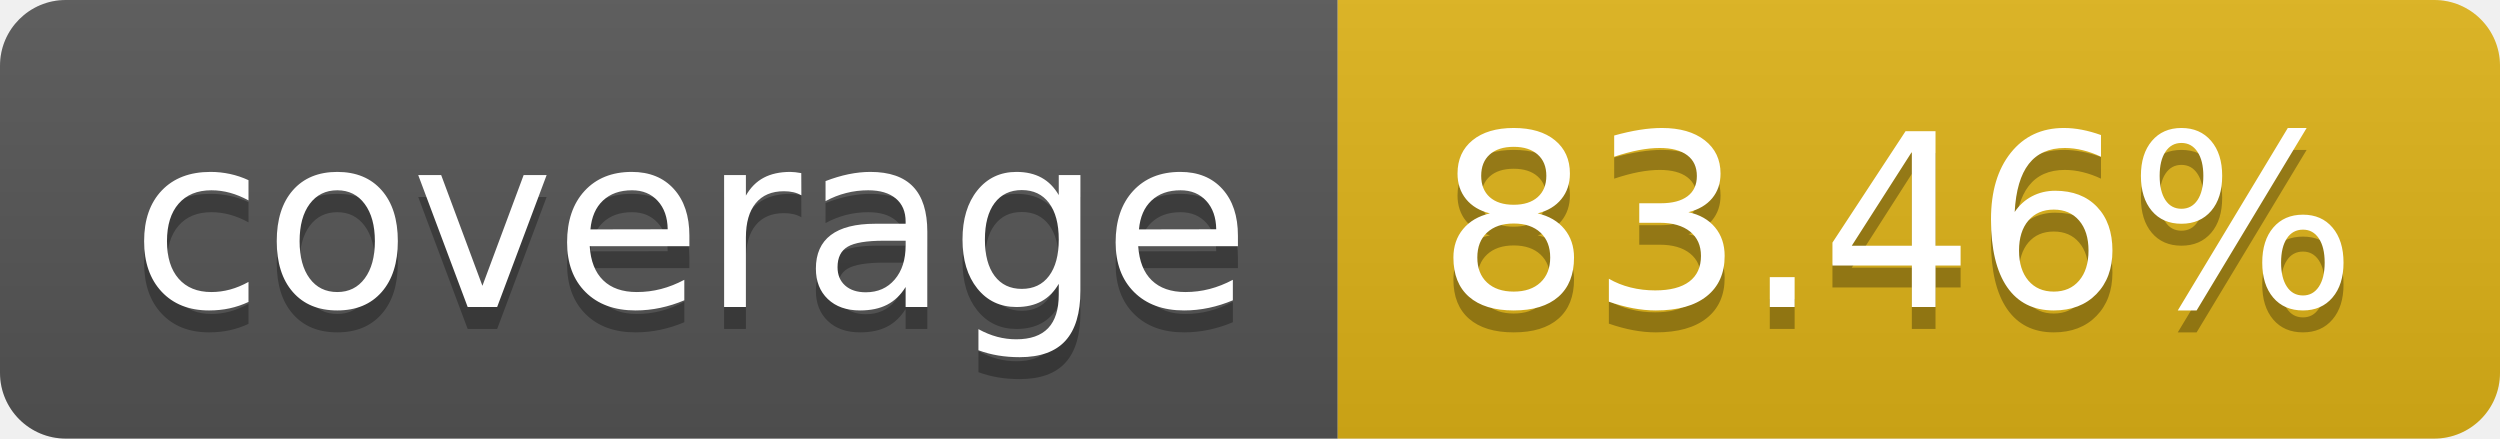
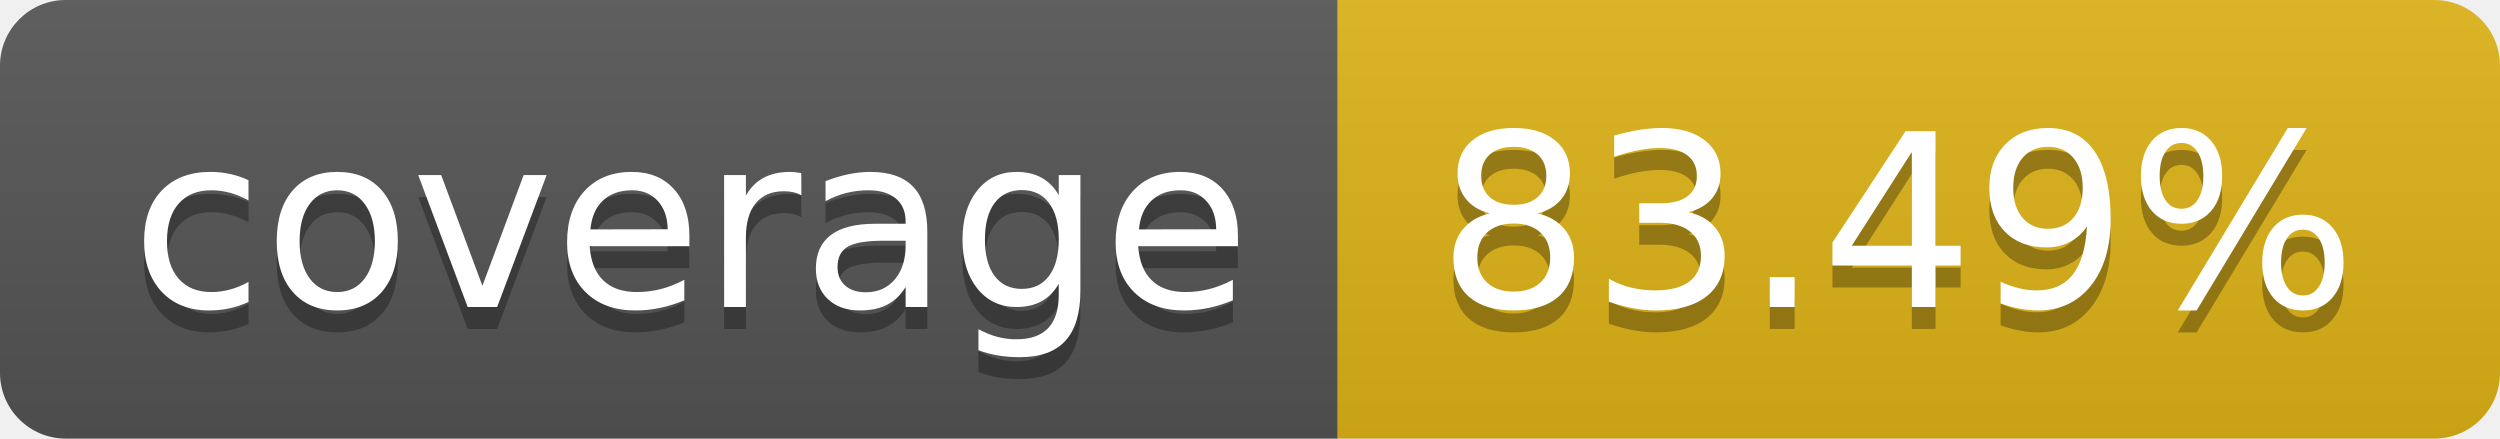
- <svg xmlns="http://www.w3.org/2000/svg" width="114" height="20" role="img" aria-label="coverage: 83.46%">
+ <svg xmlns="http://www.w3.org/2000/svg" width="114" height="20" role="img" aria-label="coverage: 83.49%">
  <linearGradient id="s" x2="0" y2="100%">
    <stop offset="0" stop-color="#bbb" stop-opacity=".1" />
    <stop offset="1" stop-opacity=".1" />
  </linearGradient>
  <clipPath id="r">
    <rect width="114" height="20" rx="3" fill="#fff" />
  </clipPath>
  <g clip-path="url(#r)">
    <rect width="61" height="20" fill="#555" />
    <rect x="61" width="53" height="20" fill="#dfb317" />
    <rect width="114" height="20" fill="url(#s)" />
  </g>
  <g fill="#fff" text-anchor="middle" font-family="Verdana,Geneva,DejaVu Sans,sans-serif" text-rendering="geometricPrecision" font-size="110">
    <text aria-hidden="true" x="315" y="150" fill="#010101" fill-opacity=".3" transform="scale(.1)" textLength="510">coverage</text>
    <text x="315" y="140" transform="scale(.1)" fill="#fff" textLength="510">coverage</text>
-     <text aria-hidden="true" x="865" y="150" fill="#010101" fill-opacity=".3" transform="scale(.1)" textLength="430">83.46%</text>
-     <text x="865" y="140" transform="scale(.1)" fill="#fff" textLength="430">83.46%</text>
+     <text aria-hidden="true" x="865" y="150" fill="#010101" fill-opacity=".3" transform="scale(.1)" textLength="430">83.49%</text>
+     <text x="865" y="140" transform="scale(.1)" fill="#fff" textLength="430">83.49%</text>
  </g>
</svg>
